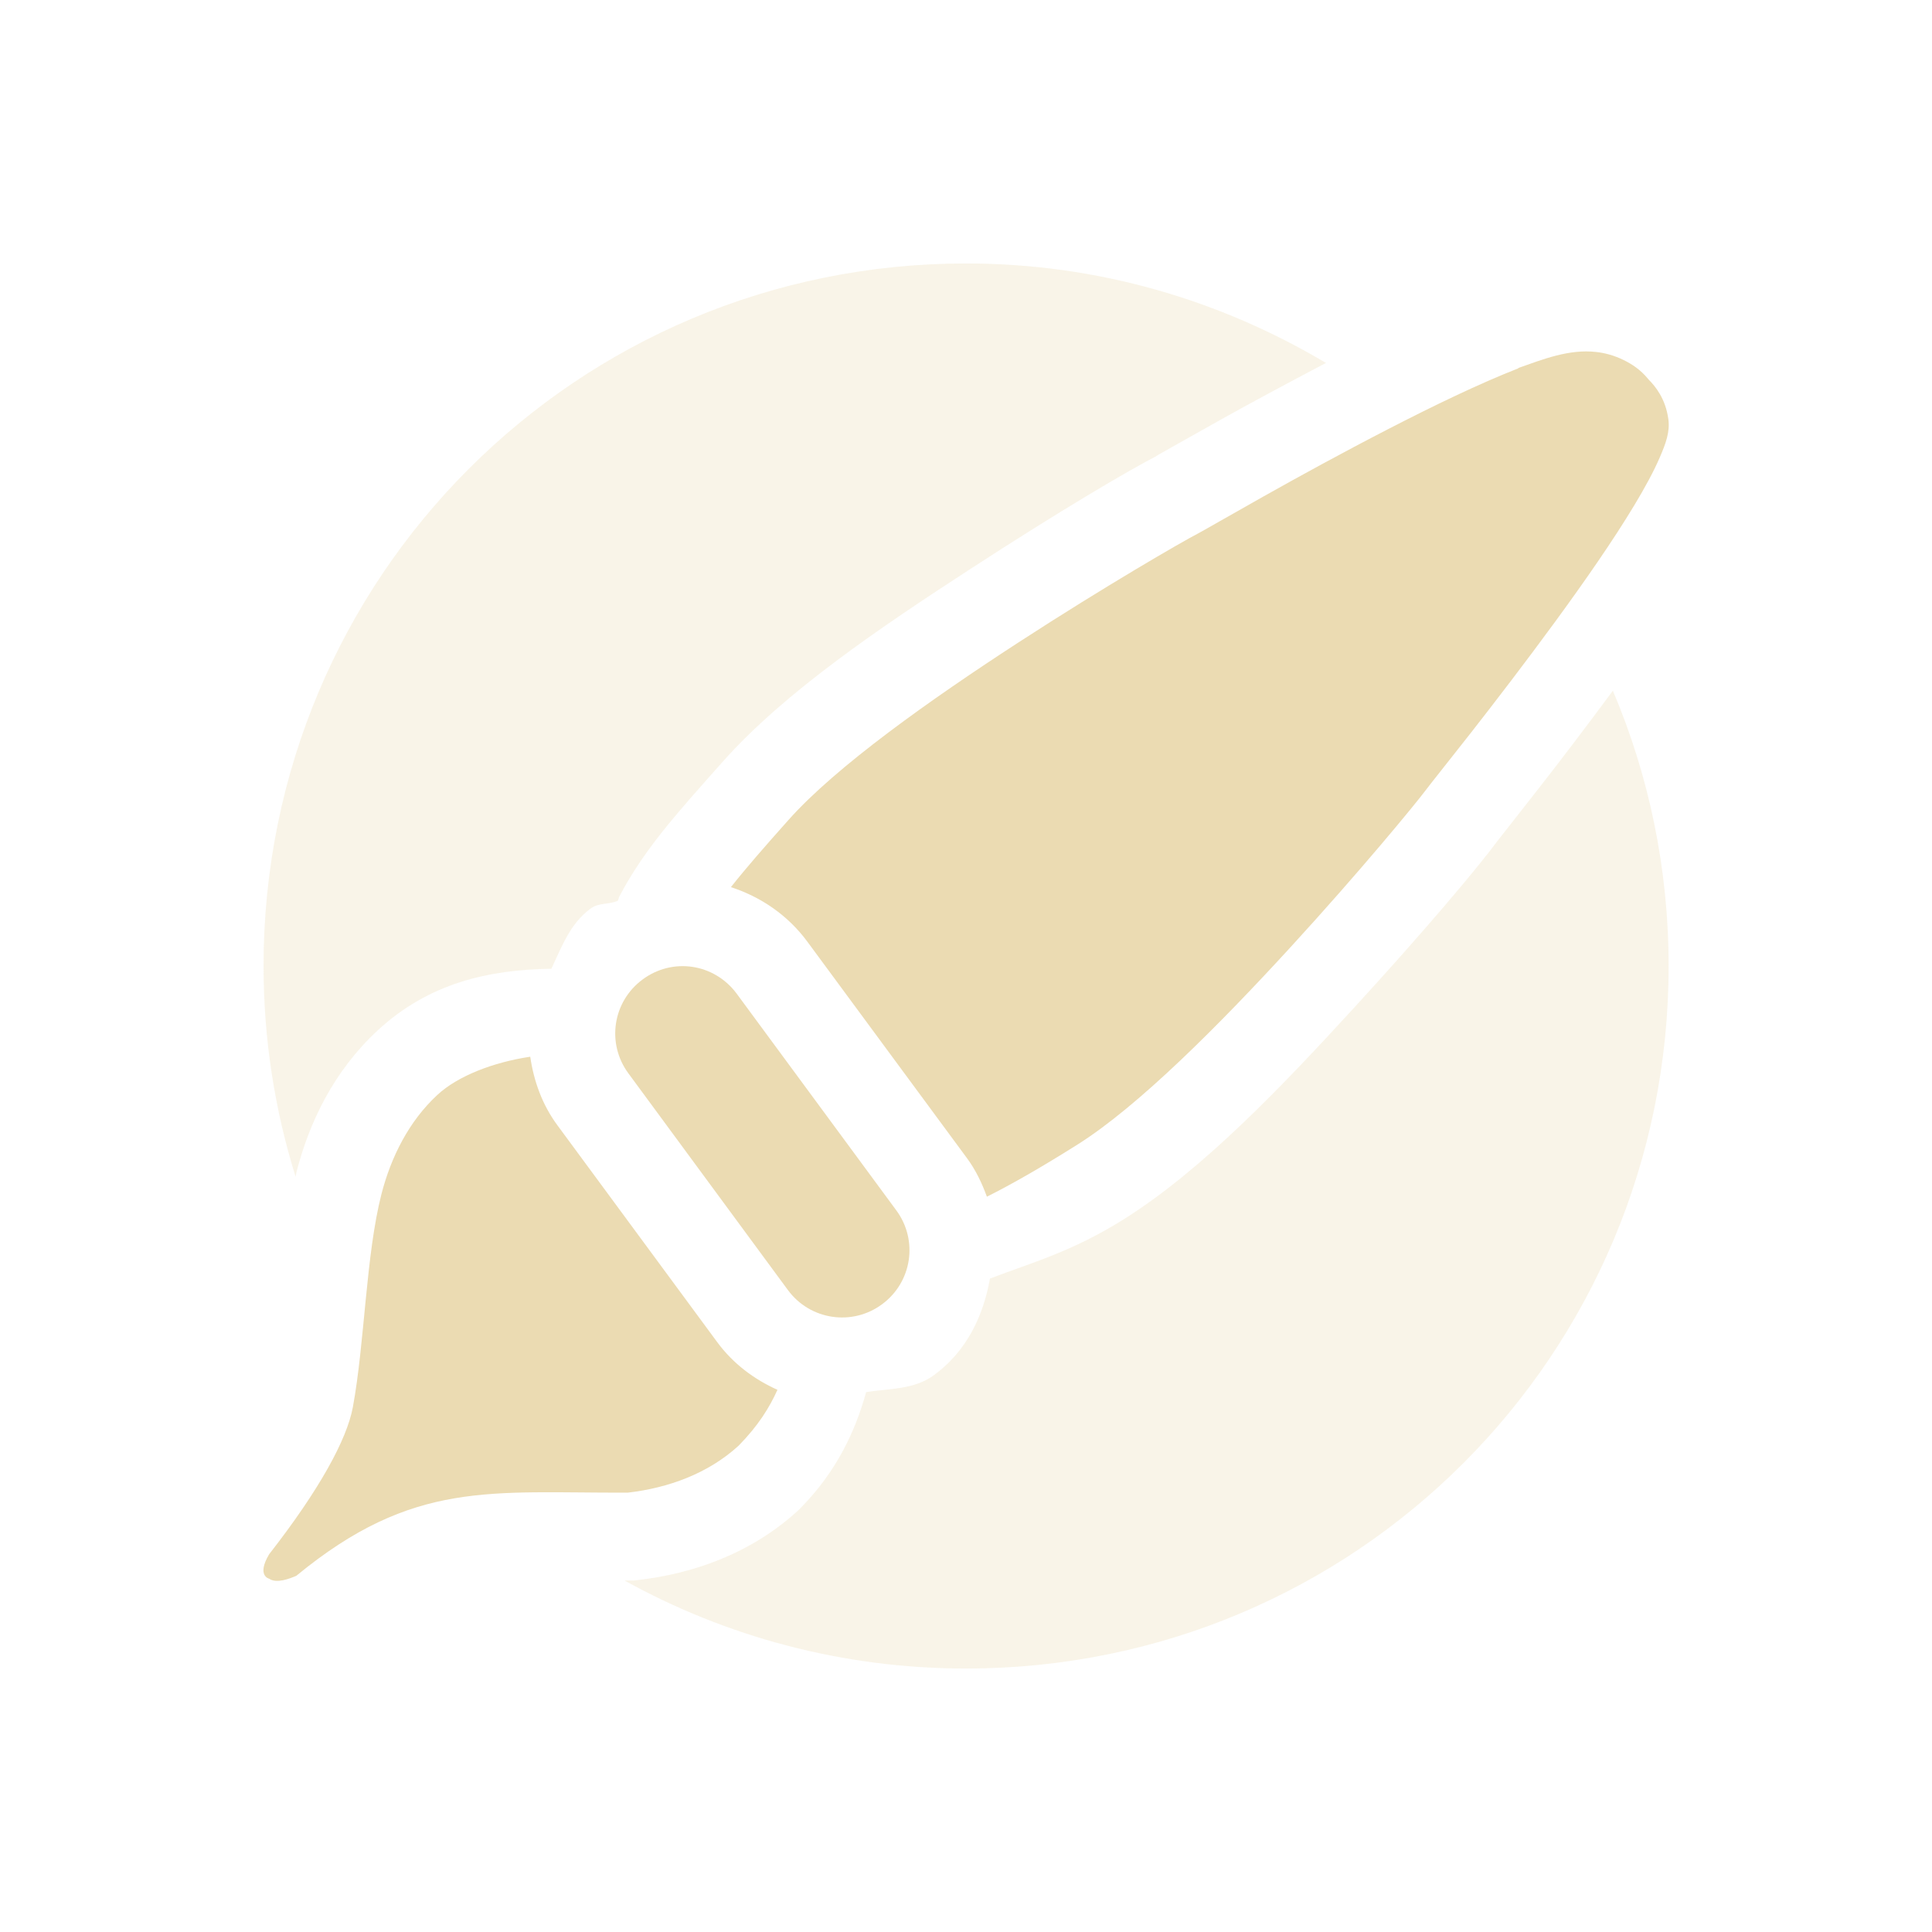
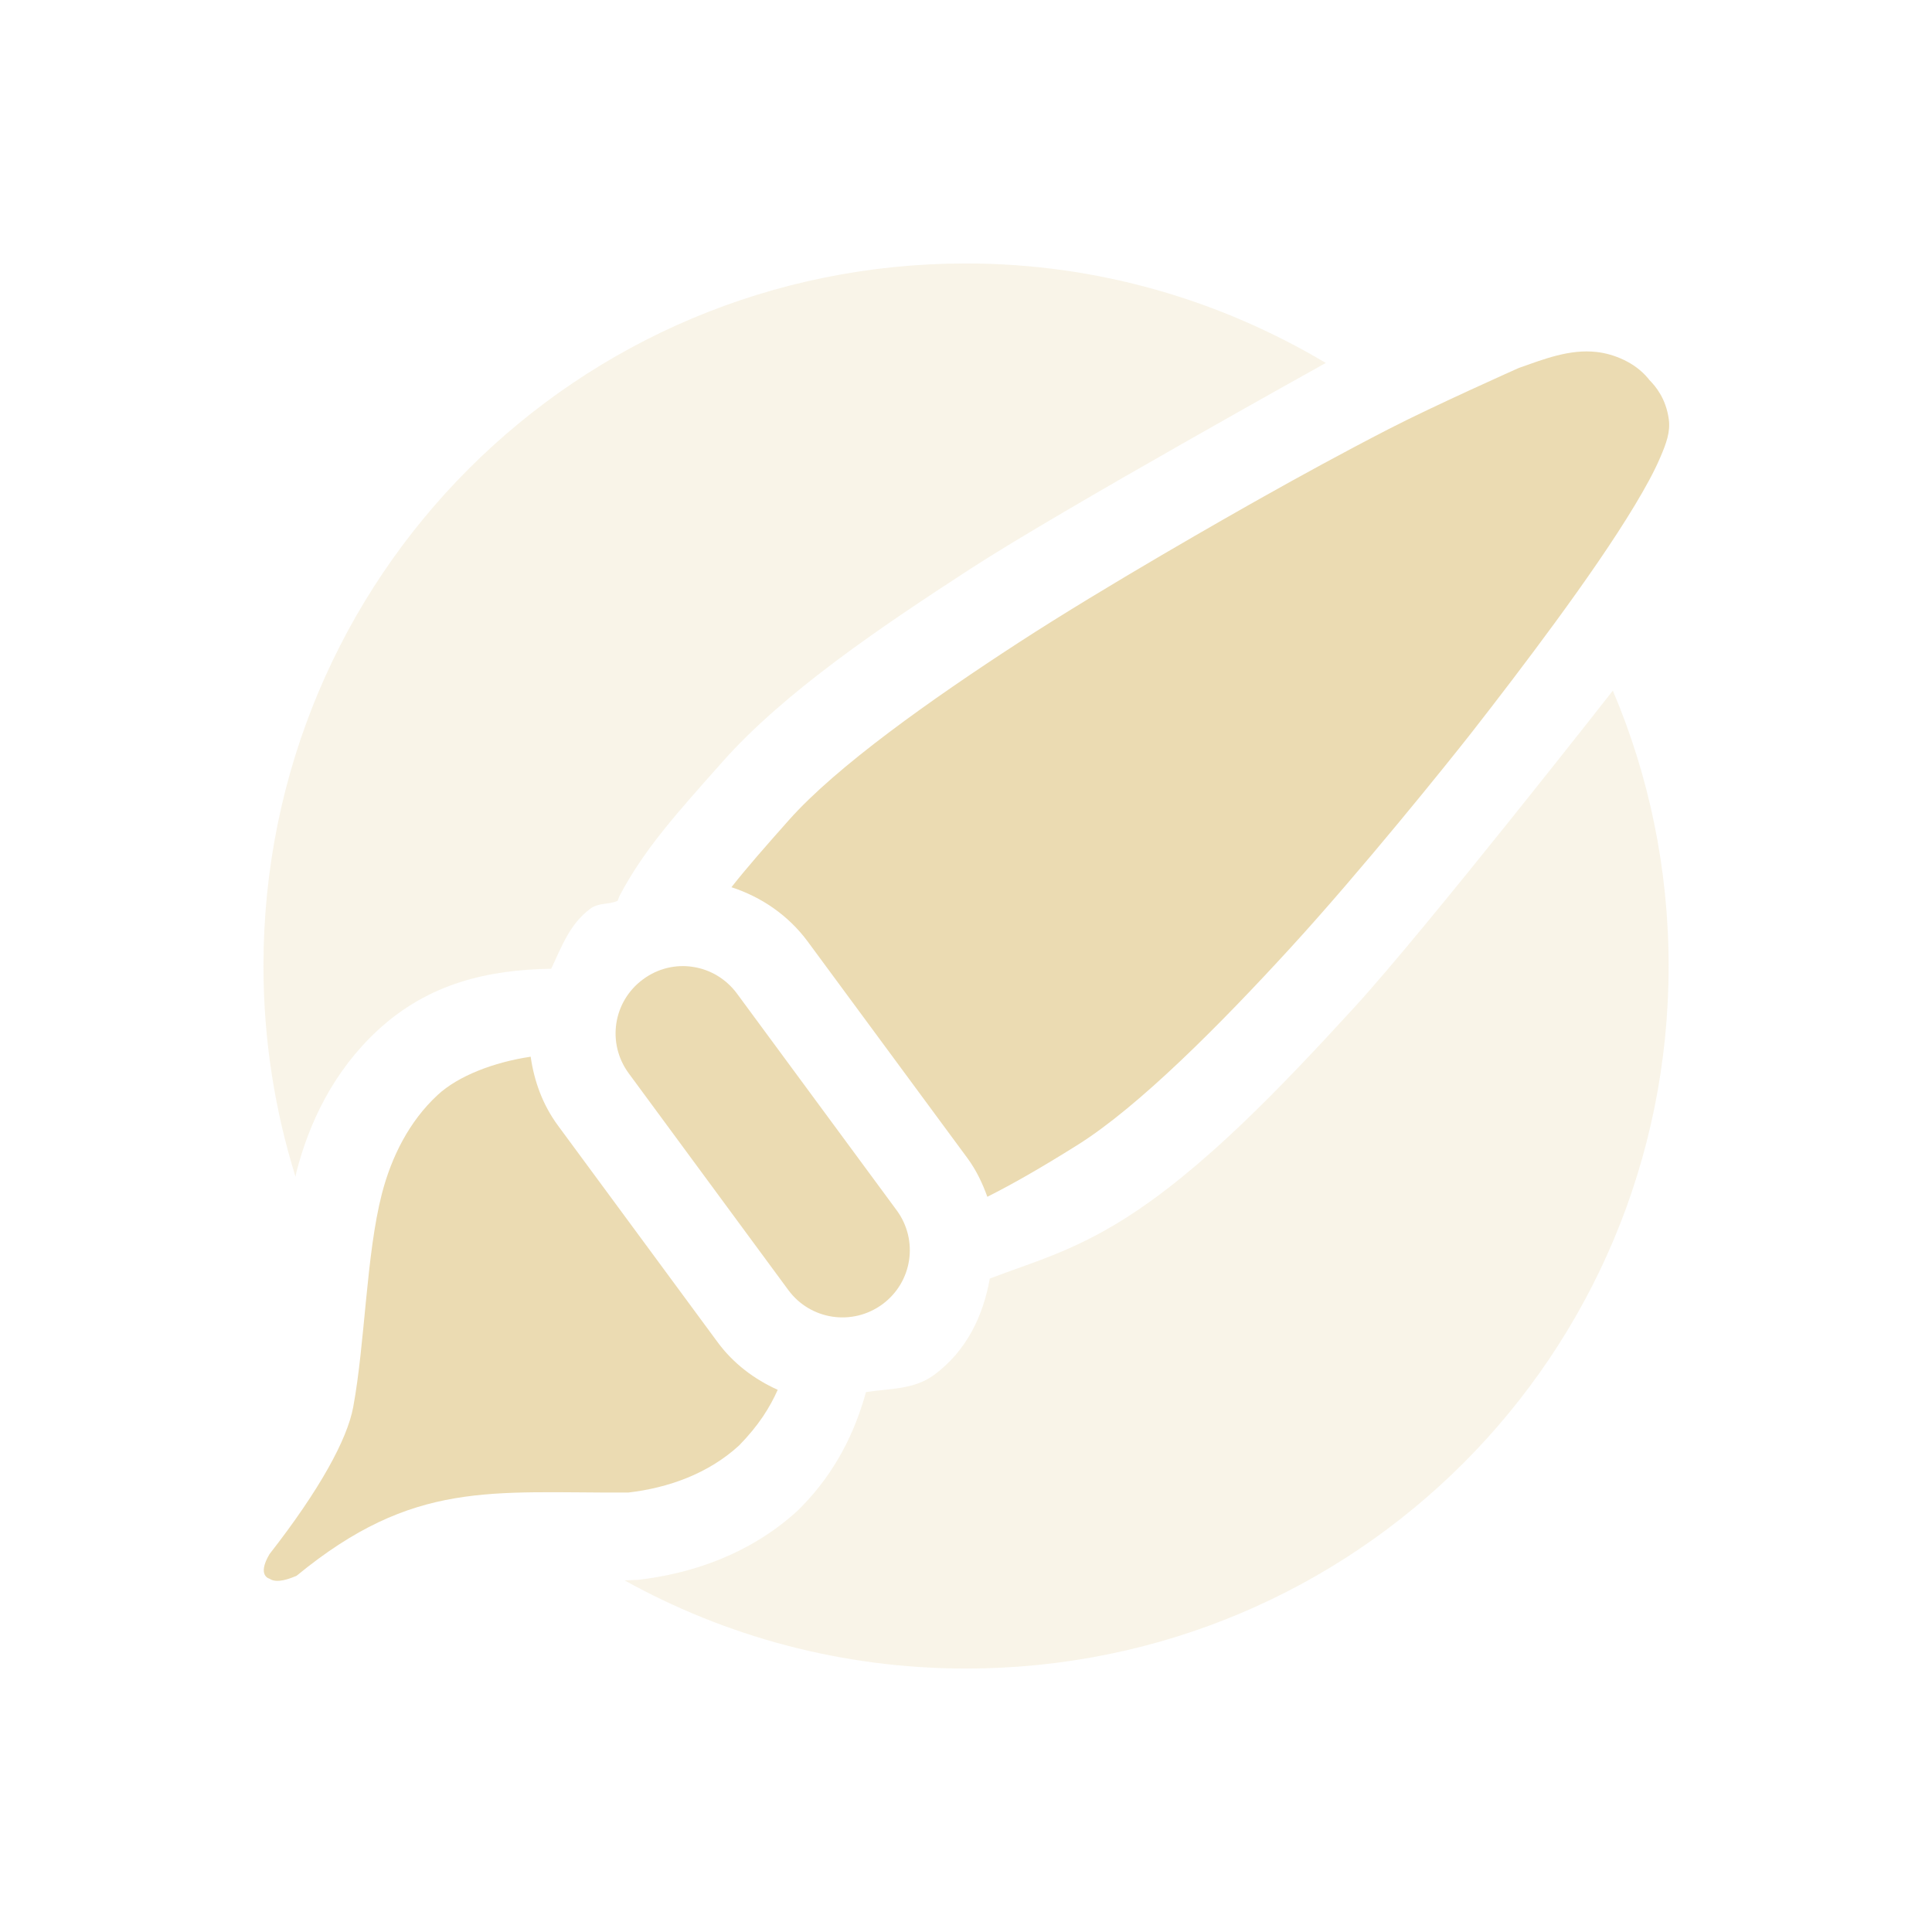
<svg xmlns="http://www.w3.org/2000/svg" width="22" height="22" version="1.1">
  <defs>
-     <style id="current-color-scheme" type="text/css">
-    .ColorScheme-Text { color:#ebdbb2; } .ColorScheme-Highlight { color:#458588; }
-   </style>
+     <style id="current-color-scheme" type="text/css">.ColorScheme-Text { color:#ebdbb2; } .ColorScheme-Highlight { color:#458588; } .ColorScheme-NeutralText { color:#fe8019; } .ColorScheme-PositiveText { color:#689d6a; } .ColorScheme-NegativeText { color:#fb4934; }</style>
  </defs>
-   <path style="fill:currentColor;opacity:0.3" class="ColorScheme-Text" d="m 11.001,3 c -4.432,0 -8,3.568 -8,8 0,0.837 0.129,1.643 0.365,2.4 0.004,-0.017 0.005,-0.035 0.01,-0.053 0.145,-0.565 0.424,-1.15 0.924,-1.613 0.587,-0.544 1.271,-0.692 1.979,-0.703 0.117,-0.248 0.211,-0.511 0.445,-0.684 0.098,-0.072 0.206,-0.043 0.311,-0.09 0.013,-0.027 0.006,-0.025 0.021,-0.055 C 7.339,9.666 7.709,9.26 8.228,8.676 8.935,7.879 10.032,7.14 11.05,6.479 12.068,5.817 12.858,5.352 13.183,5.186 13.078,5.239 13.496,5.007 13.897,4.781 14.231,4.594 14.665,4.361 15.099,4.133 13.9,3.419 12.503,3 11.001,3 Z m 7.365,4.865 C 18.074,8.259 17.777,8.651 17.542,8.951 17.266,9.304 17.006,9.635 17.04,9.59 l 0,0.002 c -0.214,0.288 -0.8,0.988 -1.615,1.877 -0.814,0.888 -1.722,1.846 -2.627,2.414 -0.596,0.374 -1.047,0.493 -1.525,0.676 -0.076,0.424 -0.263,0.824 -0.635,1.098 -0.23,0.169 -0.509,0.153 -0.775,0.195 -0.125,0.454 -0.343,0.907 -0.736,1.309 l -0.02,0.02 -0.02,0.02 c -0.542,0.496 -1.205,0.72 -1.822,0.791 l -0.055,0.006 -0.057,0 c -0.016,6.8e-5 -0.025,-4.8e-5 -0.041,0 C 8.262,18.634 9.587,19 11.001,19 c 4.432,0 8,-3.568 8,-8 0,-1.114 -0.227,-2.173 -0.635,-3.135 z" />
-   <path style="fill:currentColor;fill-rule:evenodd" class="ColorScheme-Text" d="m 18.175,4.008 c -0.309,-0.035 -0.603,0.083 -0.885,0.182 l 0,0.004 c -0.442,0.173 -0.968,0.427 -1.484,0.693 -0.517,0.266 -1.023,0.544 -1.418,0.766 -0.395,0.222 -0.692,0.394 -0.746,0.422 -0.175,0.09 -1.054,0.597 -2.047,1.242 C 10.602,7.962 9.52,8.727 8.976,9.34 8.706,9.643 8.496,9.883 8.323,10.102 c 0.338,0.11 0.646,0.317 0.869,0.619 L 11.011,13.188 c 0.101,0.137 0.171,0.286 0.227,0.439 0.29,-0.146 0.604,-0.325 1.029,-0.592 0.699,-0.439 1.627,-1.375 2.422,-2.242 0.795,-0.867 1.432,-1.642 1.549,-1.799 0.039,-0.053 0.245,-0.31 0.518,-0.658 0.272,-0.348 0.615,-0.795 0.951,-1.254 0.336,-0.459 0.663,-0.929 0.904,-1.33 0.121,-0.201 0.22,-0.383 0.289,-0.543 0.069,-0.16 0.117,-0.29 0.098,-0.434 -0.032,-0.239 -0.152,-0.379 -0.223,-0.451 -0.002,-0.001 -0.009,-0.012 -0.01,-0.012 C 18.681,4.211 18.587,4.148 18.489,4.1 18.383,4.048 18.278,4.019 18.175,4.008 Z M 7.886,11.01 c -0.194,-0.029 -0.398,0.017 -0.568,0.143 -0.342,0.252 -0.414,0.729 -0.162,1.07 l 1.816,2.467 c 0.252,0.342 0.731,0.414 1.072,0.162 0.342,-0.252 0.414,-0.729 0.162,-1.07 L 8.388,11.314 C 8.262,11.144 8.079,11.039 7.886,11.01 Z m -1.848,1.023 c -0.416,0.062 -0.823,0.217 -1.059,0.436 -0.323,0.3 -0.526,0.705 -0.635,1.127 -0.178,0.694 -0.19,1.69 -0.326,2.428 -0.068,0.366 -0.377,0.936 -0.953,1.674 -0.147,0.247 0,0.279 0,0.279 0.083,0.058 0.233,-2.03e-4 0.309,-0.033 1.333,-1.097 2.214,-0.941 3.775,-0.947 0.459,-0.053 0.913,-0.216 1.262,-0.535 C 8.638,16.23 8.762,16.027 8.853,15.826 8.588,15.707 8.348,15.529 8.167,15.283 L 6.349,12.816 C 6.174,12.58 6.078,12.309 6.038,12.033 Z" />
+   <path class="ColorScheme-Text" d="m11 3c-4.432 0-8 3.568-8 8 0 0.837 0.129 1.643 0.365 2.4l0.01-0.052c0.145-0.565 0.424-1.151 0.924-1.614 0.587-0.544 1.271-0.691 1.978-0.703 0.117-0.247 0.211-0.511 0.445-0.683 0.098-0.073 0.205-0.043 0.311-0.09l0.021-0.055c0.283-0.537 0.654-0.943 1.172-1.527 0.707-0.797 1.804-1.536 2.822-2.197 1.018-0.662 4.049-2.346 4.049-2.346-1.199-0.714-2.596-1.133-4.098-1.133zm7.365 4.865s-2.126 2.714-2.941 3.604c-0.814 0.888-1.722 1.846-2.627 2.414-0.596 0.374-1.047 0.493-1.526 0.676-0.075 0.423-0.263 0.823-0.634 1.097-0.23 0.17-0.509 0.154-0.776 0.196-0.125 0.453-0.343 0.907-0.736 1.308l-0.039 0.039c-0.542 0.497-1.205 0.72-1.822 0.791l-0.152 6e-3c1.15 0.638 2.475 1.004 3.889 1.004 4.432 0 8-3.568 8-8 0-1.114-0.227-2.173-0.635-3.135z" fill="currentColor" opacity=".3" />
+   <path class="ColorScheme-Text" d="m18.18 4.008c-0.309-0.035-0.603 0.083-0.885 0.182 0 0-0.968 0.431-1.484 0.697-0.517 0.266-1.023 0.544-1.418 0.766-0.396 0.222-1.8 1.019-2.793 1.664-0.993 0.645-2.075 1.41-2.619 2.024-0.269 0.303-0.48 0.543-0.652 0.762 0.338 0.11 0.646 0.317 0.869 0.619l1.819 2.467c0.1 0.136 0.171 0.286 0.226 0.439 0.29-0.146 0.604-0.325 1.03-0.592 0.699-0.439 1.627-1.375 2.421-2.242 0.795-0.867 1.795-2.109 2.067-2.457 0.272-0.348 0.615-0.795 0.951-1.254 0.336-0.459 0.663-0.929 0.904-1.33 0.121-0.201 0.221-0.383 0.289-0.543 0.069-0.16 0.117-0.29 0.098-0.434-0.032-0.239-0.152-0.379-0.223-0.451l-9e-3 -0.012c-0.084-0.101-0.178-0.165-0.276-0.213-0.106-0.051-0.211-0.08-0.314-0.092zm-10.29 7.002c-0.194-0.03-0.398 0.016-0.568 0.142-0.342 0.252-0.414 0.729-0.162 1.071l1.816 2.466c0.251 0.342 0.73 0.414 1.072 0.163 0.342-0.252 0.414-0.729 0.162-1.071l-1.818-2.467c-0.126-0.17-0.308-0.275-0.502-0.304zm-1.848 1.023c-0.416 0.062-0.823 0.217-1.059 0.436-0.323 0.299-0.526 0.704-0.635 1.127-0.178 0.693-0.19 1.69-0.326 2.427-0.068 0.366-0.377 0.936-0.953 1.674-0.147 0.248 0 0.28 0 0.28 0.083 0.058 0.233-1e-3 0.309-0.034 1.334-1.096 2.214-0.94 3.775-0.947 0.459-0.053 0.913-0.216 1.262-0.535 0.226-0.231 0.351-0.434 0.441-0.635-0.264-0.119-0.504-0.297-0.685-0.543l-1.818-2.467c-0.174-0.236-0.271-0.507-0.31-0.783z" fill="currentColor" />
</svg>
